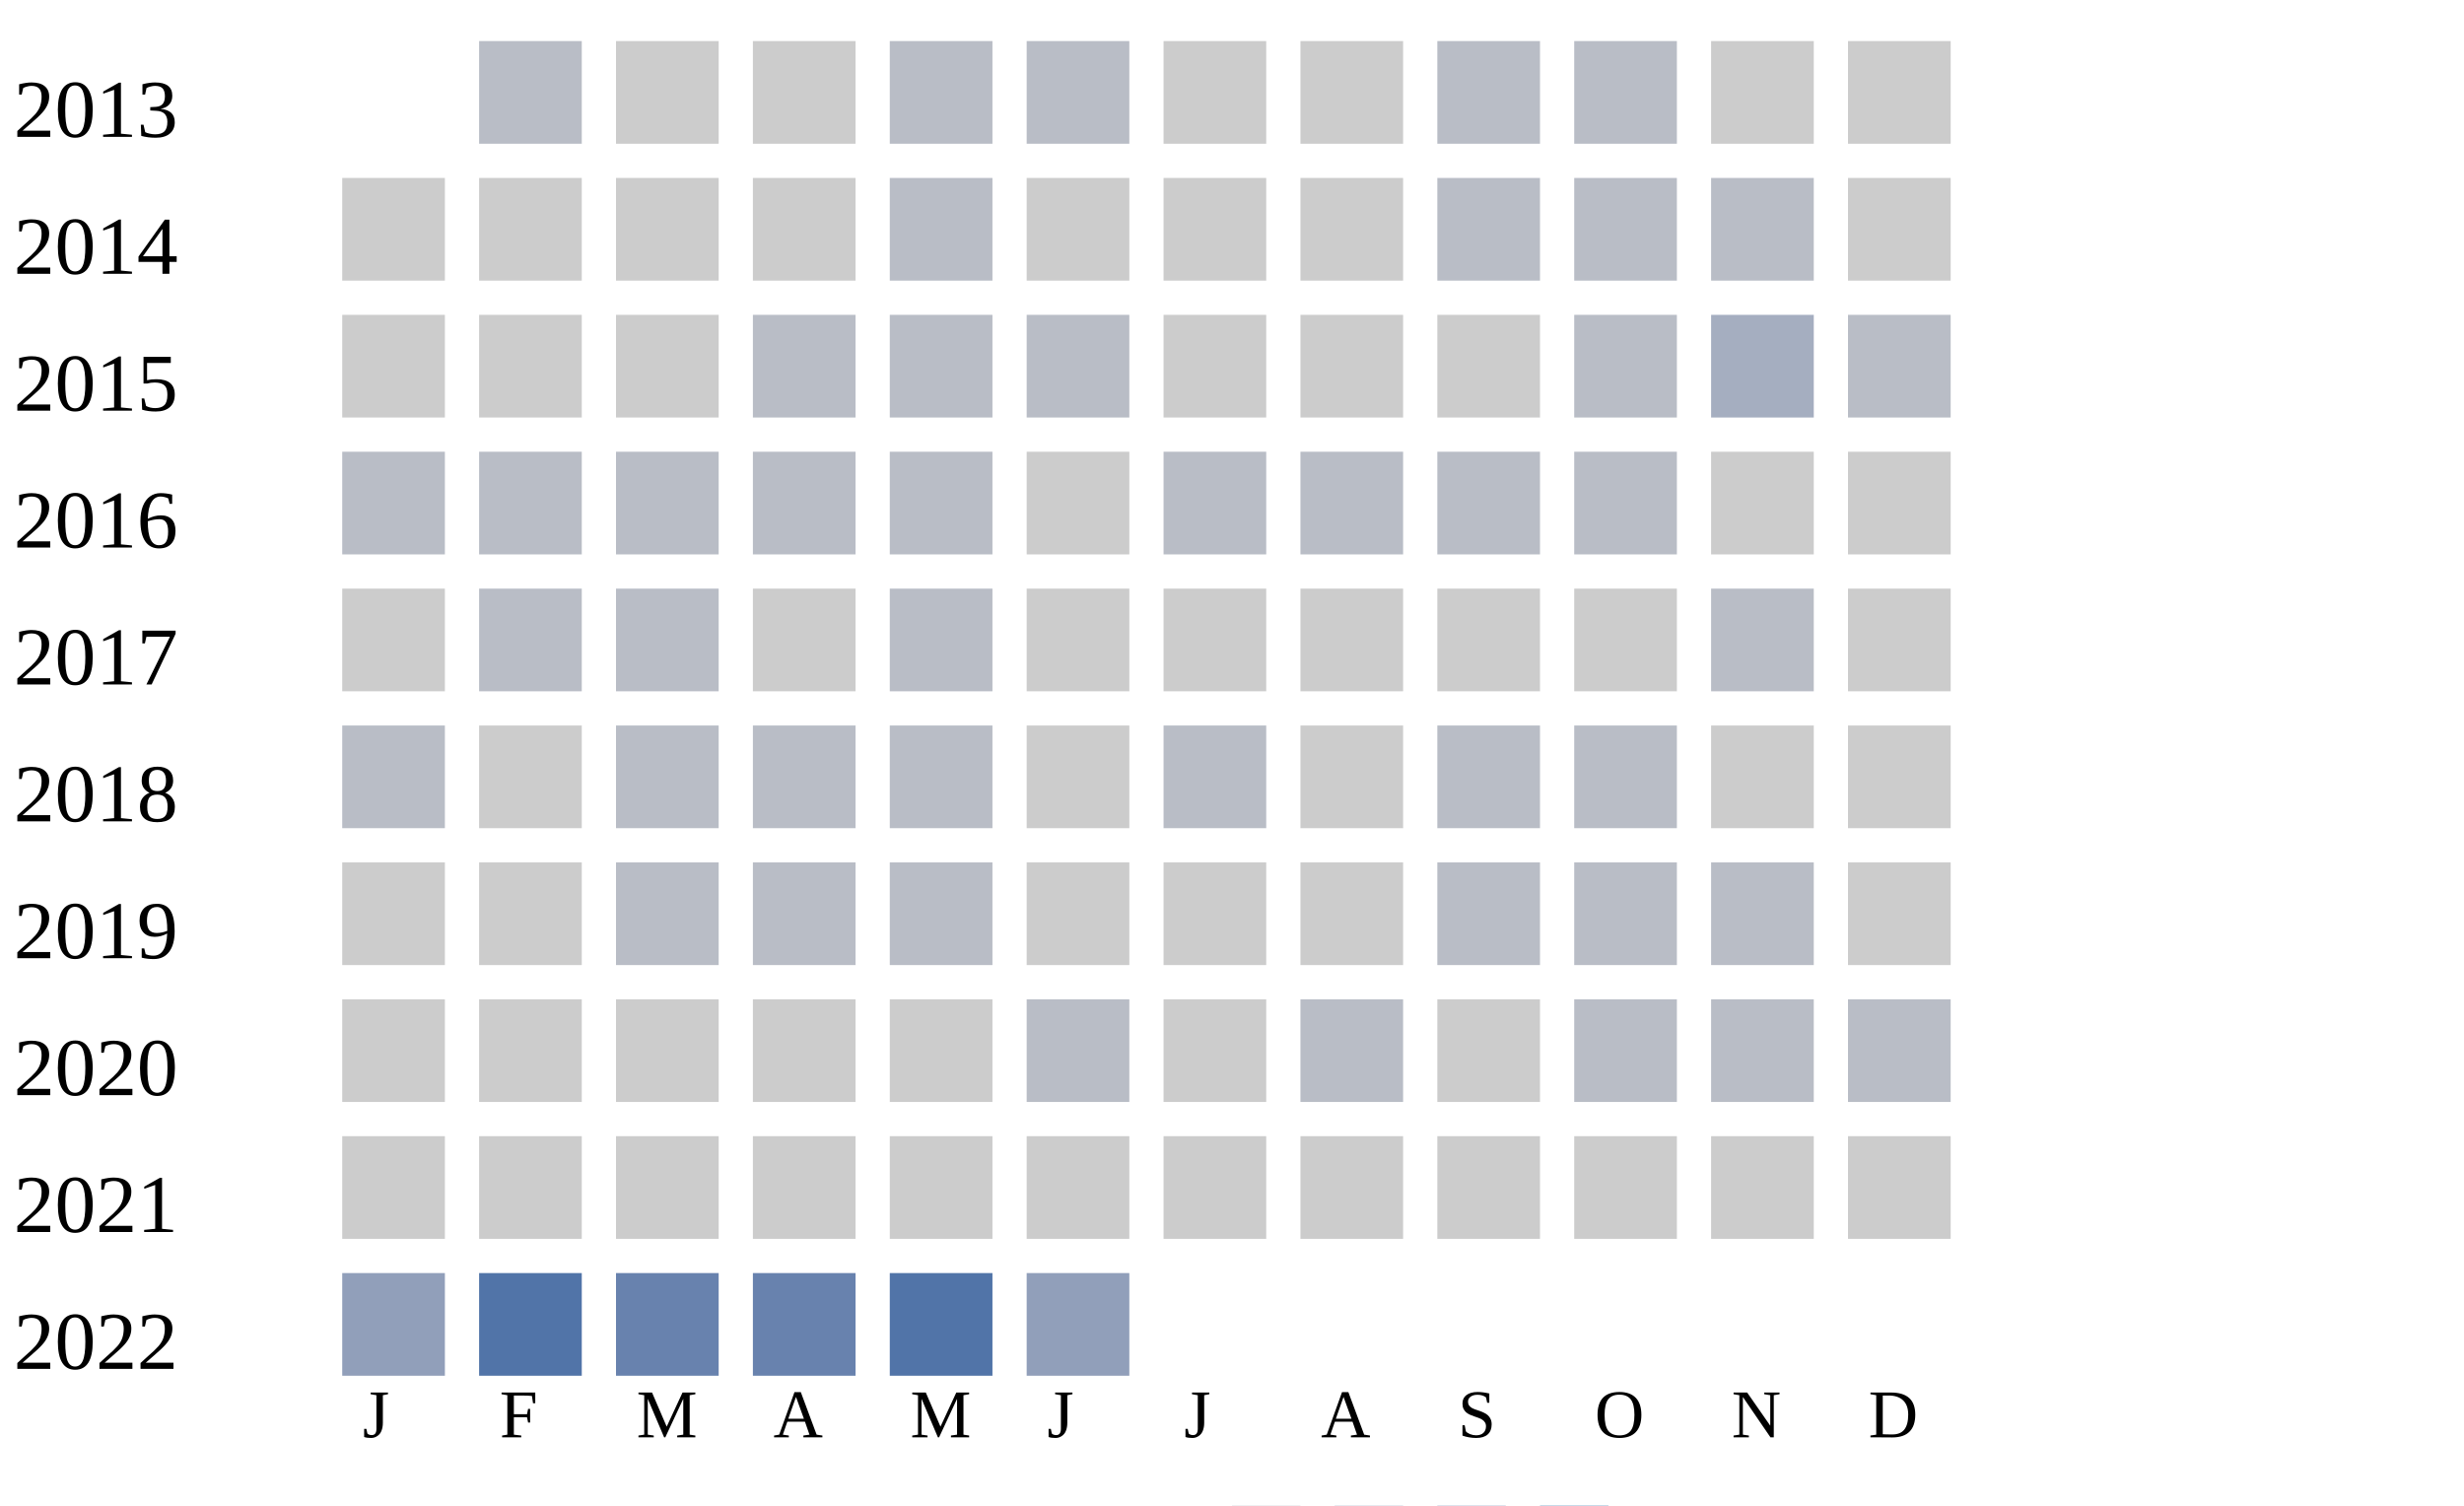
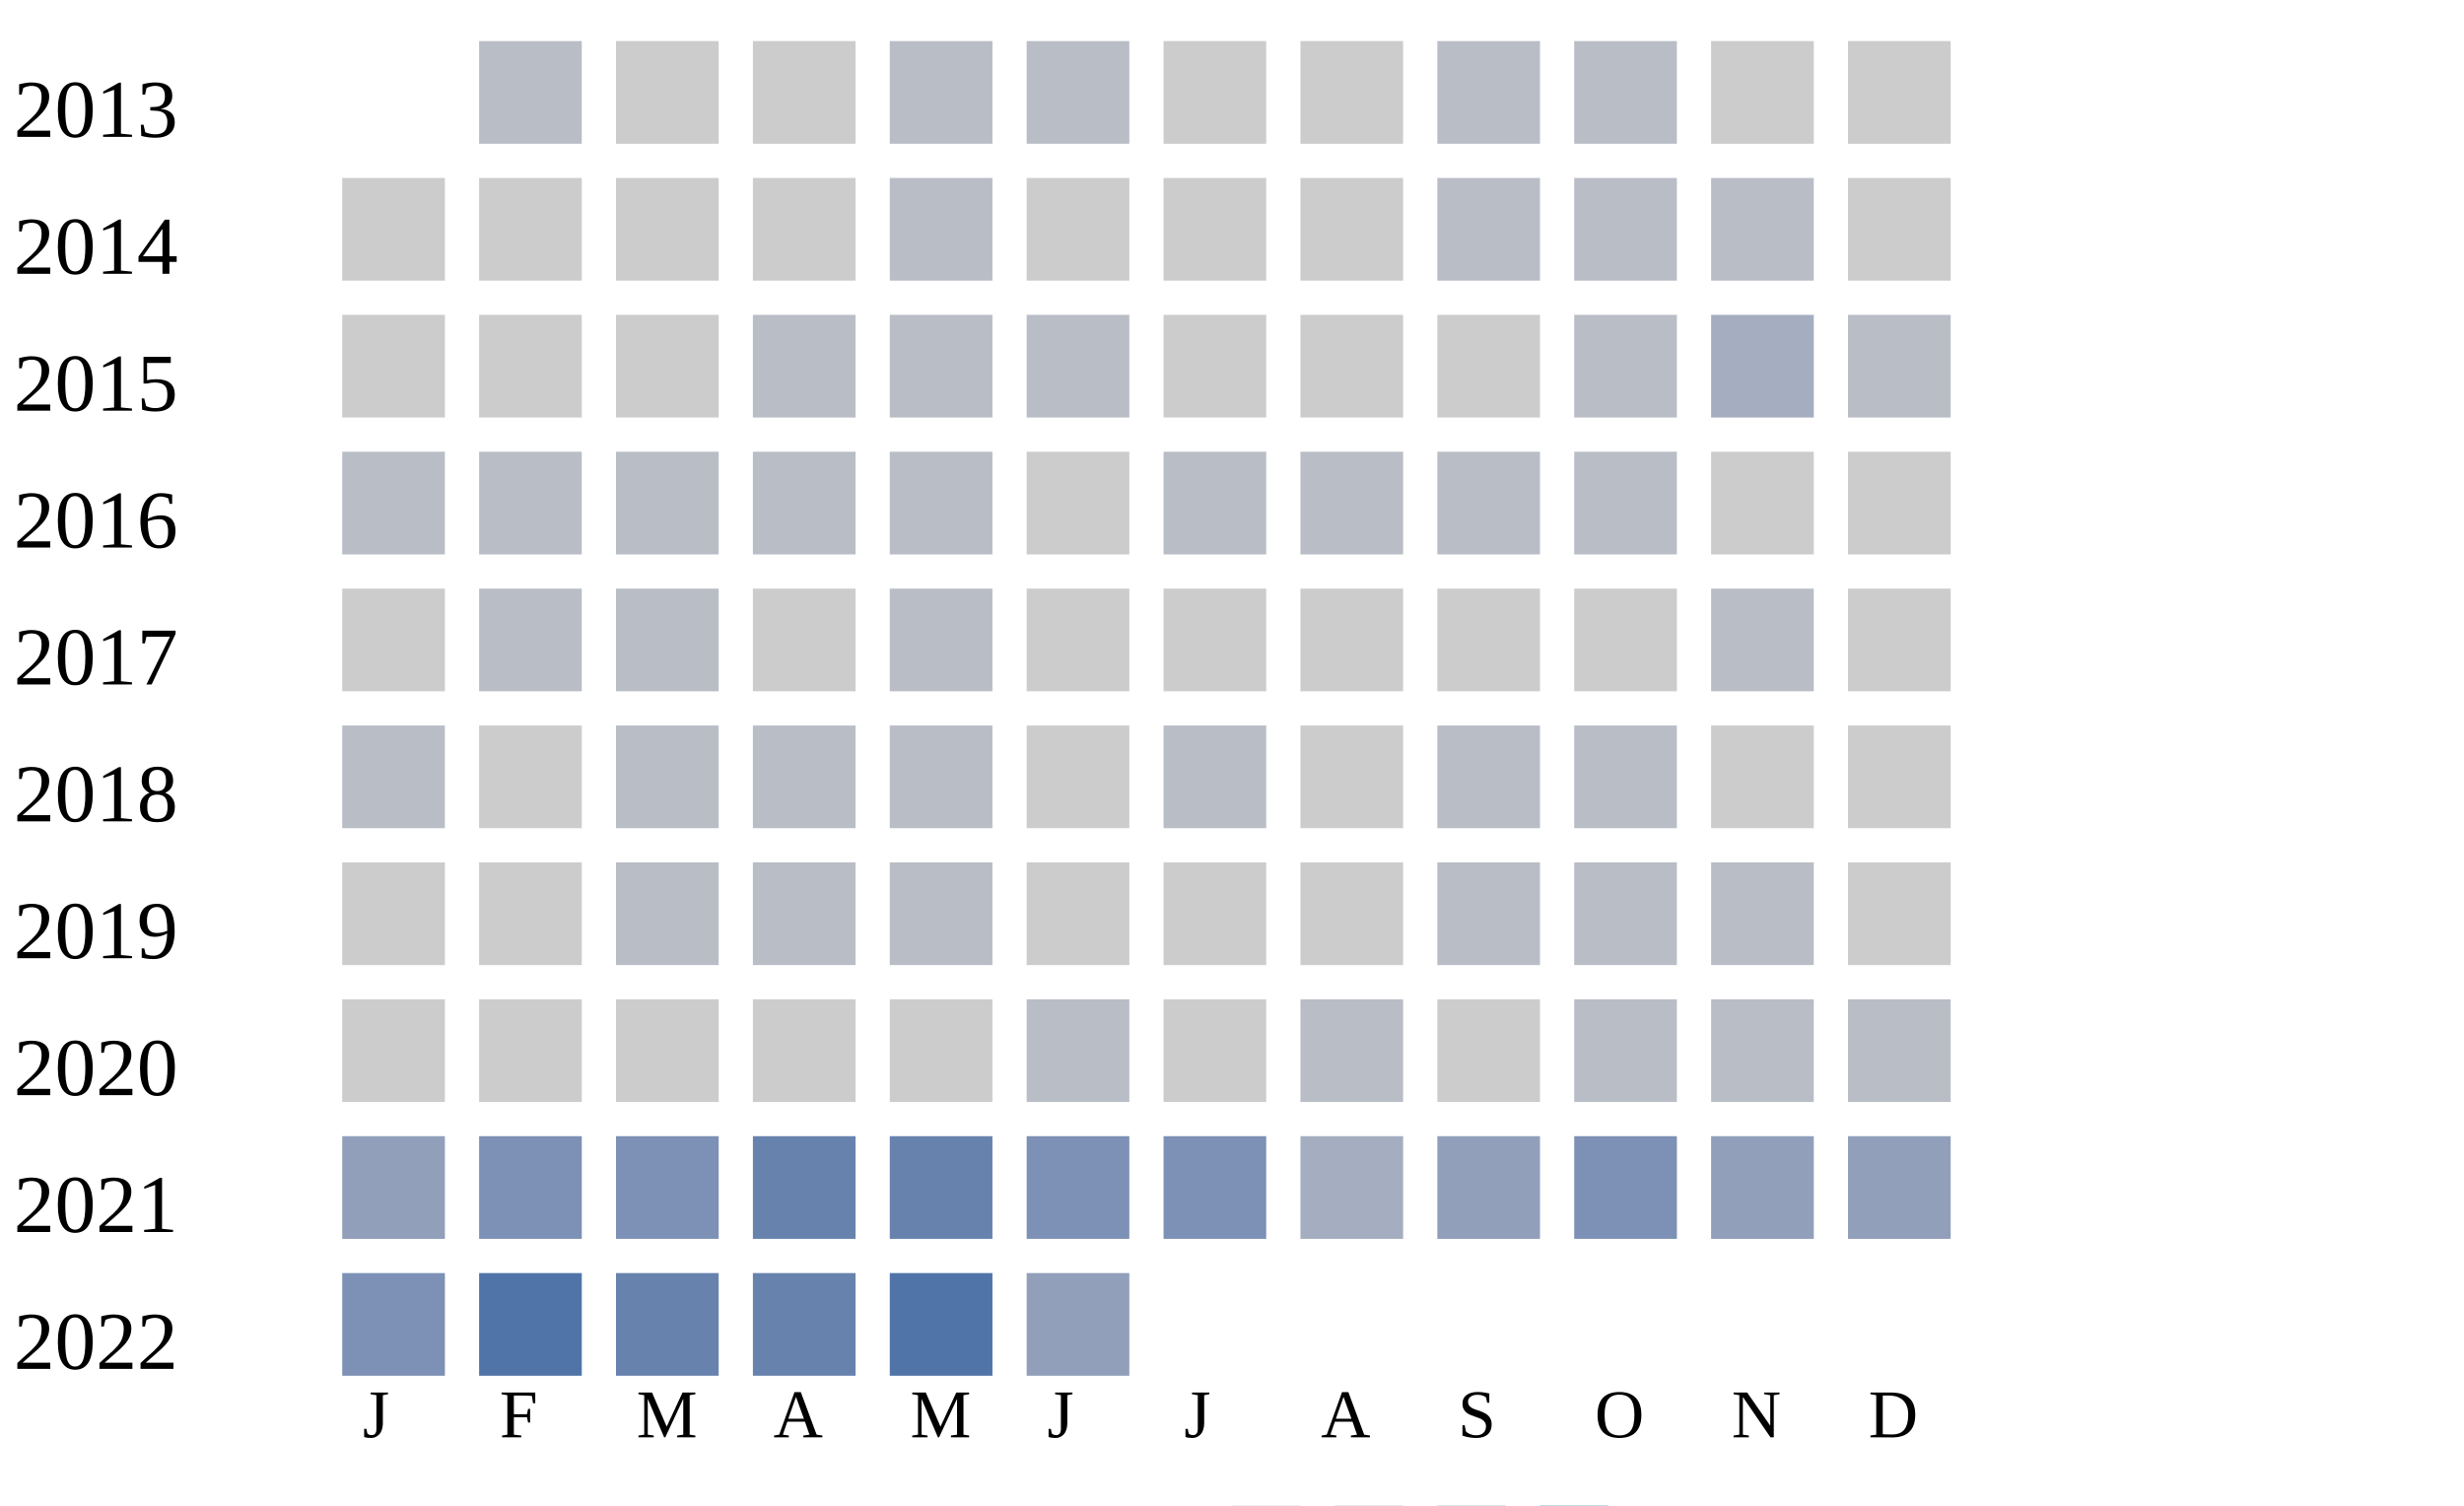
<svg xmlns="http://www.w3.org/2000/svg" width="360" height="220">
  <g transform="translate(0 0)">
    <text x="2" y="20">2013</text>
    <rect x="70" y="6" width="15" height="15" fill="#b9bdc6" />
    <rect x="90" y="6" width="15" height="15" fill="#cccccc" />
    <rect x="110" y="6" width="15" height="15" fill="#cccccc" />
    <rect x="130" y="6" width="15" height="15" fill="#b9bdc6" />
    <rect x="150" y="6" width="15" height="15" fill="#b9bdc6" />
    <rect x="170" y="6" width="15" height="15" fill="#cccccc" />
    <rect x="190" y="6" width="15" height="15" fill="#cccccc" />
    <rect x="210" y="6" width="15" height="15" fill="#b9bdc6" />
    <rect x="230" y="6" width="15" height="15" fill="#b9bdc6" />
    <rect x="250" y="6" width="15" height="15" fill="#cccccc" />
    <rect x="270" y="6" width="15" height="15" fill="#cccccc" />
  </g>
  <g transform="translate(0 20)">
    <text x="2" y="20">2014</text>
    <rect x="50" y="6" width="15" height="15" fill="#cccccc" />
    <rect x="70" y="6" width="15" height="15" fill="#cccccc" />
    <rect x="90" y="6" width="15" height="15" fill="#cccccc" />
    <rect x="110" y="6" width="15" height="15" fill="#cccccc" />
    <rect x="130" y="6" width="15" height="15" fill="#b9bdc6" />
    <rect x="150" y="6" width="15" height="15" fill="#cccccc" />
    <rect x="170" y="6" width="15" height="15" fill="#cccccc" />
    <rect x="190" y="6" width="15" height="15" fill="#cccccc" />
    <rect x="210" y="6" width="15" height="15" fill="#b9bdc6" />
    <rect x="230" y="6" width="15" height="15" fill="#b9bdc6" />
    <rect x="250" y="6" width="15" height="15" fill="#b9bdc6" />
    <rect x="270" y="6" width="15" height="15" fill="#cccccc" />
  </g>
  <g transform="translate(0 40)">
    <text x="2" y="20">2015</text>
    <rect x="50" y="6" width="15" height="15" fill="#cccccc" />
    <rect x="70" y="6" width="15" height="15" fill="#cccccc" />
    <rect x="90" y="6" width="15" height="15" fill="#cccccc" />
    <rect x="110" y="6" width="15" height="15" fill="#b9bdc6" />
    <rect x="130" y="6" width="15" height="15" fill="#b9bdc6" />
    <rect x="150" y="6" width="15" height="15" fill="#b9bdc6" />
    <rect x="170" y="6" width="15" height="15" fill="#cccccc" />
    <rect x="190" y="6" width="15" height="15" fill="#cccccc" />
    <rect x="210" y="6" width="15" height="15" fill="#cccccc" />
    <rect x="230" y="6" width="15" height="15" fill="#b9bdc6" />
    <rect x="250" y="6" width="15" height="15" fill="#a5aec0" />
    <rect x="270" y="6" width="15" height="15" fill="#b9bdc6" />
  </g>
  <g transform="translate(0 60)">
    <text x="2" y="20">2016</text>
    <rect x="50" y="6" width="15" height="15" fill="#b9bdc6" />
    <rect x="70" y="6" width="15" height="15" fill="#b9bdc6" />
    <rect x="90" y="6" width="15" height="15" fill="#b9bdc6" />
    <rect x="110" y="6" width="15" height="15" fill="#b9bdc6" />
    <rect x="130" y="6" width="15" height="15" fill="#b9bdc6" />
    <rect x="150" y="6" width="15" height="15" fill="#cccccc" />
    <rect x="170" y="6" width="15" height="15" fill="#b9bdc6" />
    <rect x="190" y="6" width="15" height="15" fill="#b9bdc6" />
    <rect x="210" y="6" width="15" height="15" fill="#b9bdc6" />
    <rect x="230" y="6" width="15" height="15" fill="#b9bdc6" />
    <rect x="250" y="6" width="15" height="15" fill="#cccccc" />
    <rect x="270" y="6" width="15" height="15" fill="#cccccc" />
  </g>
  <g transform="translate(0 80)">
    <text x="2" y="20">2017</text>
    <rect x="50" y="6" width="15" height="15" fill="#cccccc" />
    <rect x="70" y="6" width="15" height="15" fill="#b9bdc6" />
    <rect x="90" y="6" width="15" height="15" fill="#b9bdc6" />
    <rect x="110" y="6" width="15" height="15" fill="#cccccc" />
    <rect x="130" y="6" width="15" height="15" fill="#b9bdc6" />
    <rect x="150" y="6" width="15" height="15" fill="#cccccc" />
    <rect x="170" y="6" width="15" height="15" fill="#cccccc" />
    <rect x="190" y="6" width="15" height="15" fill="#cccccc" />
    <rect x="210" y="6" width="15" height="15" fill="#cccccc" />
    <rect x="230" y="6" width="15" height="15" fill="#cccccc" />
    <rect x="250" y="6" width="15" height="15" fill="#b9bdc6" />
    <rect x="270" y="6" width="15" height="15" fill="#cccccc" />
  </g>
  <g transform="translate(0 100)">
    <text x="2" y="20">2018</text>
    <rect x="50" y="6" width="15" height="15" fill="#b9bdc6" />
    <rect x="70" y="6" width="15" height="15" fill="#cccccc" />
    <rect x="90" y="6" width="15" height="15" fill="#b9bdc6" />
    <rect x="110" y="6" width="15" height="15" fill="#b9bdc6" />
    <rect x="130" y="6" width="15" height="15" fill="#b9bdc6" />
    <rect x="150" y="6" width="15" height="15" fill="#cccccc" />
    <rect x="170" y="6" width="15" height="15" fill="#b9bdc6" />
    <rect x="190" y="6" width="15" height="15" fill="#cccccc" />
    <rect x="210" y="6" width="15" height="15" fill="#b9bdc6" />
    <rect x="230" y="6" width="15" height="15" fill="#b9bdc6" />
    <rect x="250" y="6" width="15" height="15" fill="#cccccc" />
    <rect x="270" y="6" width="15" height="15" fill="#cccccc" />
  </g>
  <g transform="translate(0 120)">
    <text x="2" y="20">2019</text>
    <rect x="50" y="6" width="15" height="15" fill="#cccccc" />
    <rect x="70" y="6" width="15" height="15" fill="#cccccc" />
    <rect x="90" y="6" width="15" height="15" fill="#b9bdc6" />
    <rect x="110" y="6" width="15" height="15" fill="#b9bdc6" />
    <rect x="130" y="6" width="15" height="15" fill="#b9bdc6" />
    <rect x="150" y="6" width="15" height="15" fill="#cccccc" />
    <rect x="170" y="6" width="15" height="15" fill="#cccccc" />
    <rect x="190" y="6" width="15" height="15" fill="#cccccc" />
    <rect x="210" y="6" width="15" height="15" fill="#b9bdc6" />
    <rect x="230" y="6" width="15" height="15" fill="#b9bdc6" />
    <rect x="250" y="6" width="15" height="15" fill="#b9bdc6" />
    <rect x="270" y="6" width="15" height="15" fill="#cccccc" />
  </g>
  <g transform="translate(0 140)">
    <text x="2" y="20">2020</text>
    <rect x="50" y="6" width="15" height="15" fill="#cccccc" />
    <rect x="70" y="6" width="15" height="15" fill="#cccccc" />
    <rect x="90" y="6" width="15" height="15" fill="#cccccc" />
    <rect x="110" y="6" width="15" height="15" fill="#cccccc" />
    <rect x="130" y="6" width="15" height="15" fill="#cccccc" />
    <rect x="150" y="6" width="15" height="15" fill="#b9bdc6" />
    <rect x="170" y="6" width="15" height="15" fill="#cccccc" />
    <rect x="190" y="6" width="15" height="15" fill="#b9bdc6" />
    <rect x="210" y="6" width="15" height="15" fill="#cccccc" />
    <rect x="230" y="6" width="15" height="15" fill="#b9bdc6" />
    <rect x="250" y="6" width="15" height="15" fill="#b9bdc6" />
    <rect x="270" y="6" width="15" height="15" fill="#b9bdc6" />
  </g>
  <g transform="translate(0 160)">
    <text x="2" y="20">2021</text>
-     <rect x="50" y="6" width="15" height="15" fill="#cccccc" />
-     <rect x="70" y="6" width="15" height="15" fill="#cccccc" />
-     <rect x="90" y="6" width="15" height="15" fill="#cccccc" />
-     <rect x="110" y="6" width="15" height="15" fill="#cccccc" />
-     <rect x="130" y="6" width="15" height="15" fill="#cccccc" />
-     <rect x="150" y="6" width="15" height="15" fill="#cccccc" />
-     <rect x="170" y="6" width="15" height="15" fill="#cccccc" />
-     <rect x="190" y="6" width="15" height="15" fill="#cccccc" />
-     <rect x="210" y="6" width="15" height="15" fill="#cccccc" />
-     <rect x="230" y="6" width="15" height="15" fill="#cccccc" />
-     <rect x="250" y="6" width="15" height="15" fill="#cccccc" />
-     <rect x="270" y="6" width="15" height="15" fill="#cccccc" />
+     <rect x="50" y="6" width="15" height="15" fill="#919fba" />
+     <rect x="70" y="6" width="15" height="15" fill="#7d90b5" />
+     <rect x="90" y="6" width="15" height="15" fill="#7d90b5" />
+     <rect x="110" y="6" width="15" height="15" fill="#6882ae" />
+     <rect x="130" y="6" width="15" height="15" fill="#6882ae" />
+     <rect x="150" y="6" width="15" height="15" fill="#7d90b5" />
+     <rect x="170" y="6" width="15" height="15" fill="#7d90b5" />
+     <rect x="190" y="6" width="15" height="15" fill="#a5aec0" />
+     <rect x="210" y="6" width="15" height="15" fill="#919fba" />
+     <rect x="230" y="6" width="15" height="15" fill="#7d90b5" />
+     <rect x="250" y="6" width="15" height="15" fill="#919fba" />
+     <rect x="270" y="6" width="15" height="15" fill="#919fba" />
  </g>
  <g transform="translate(0 180)">
    <text x="2" y="20">2022</text>
-     <rect x="50" y="6" width="15" height="15" fill="#919fba" />
+     <rect x="50" y="6" width="15" height="15" fill="#7d90b5" />
    <rect x="70" y="6" width="15" height="15" fill="#5174a8" />
    <rect x="90" y="6" width="15" height="15" fill="#6882ae" />
    <rect x="110" y="6" width="15" height="15" fill="#6882ae" />
    <rect x="130" y="6" width="15" height="15" fill="#5174a8" />
    <rect x="150" y="6" width="15" height="15" fill="#919fba" />
  </g>
  <text style="font-size: 10px; text-align: center" x="53" y="210">J</text>
  <text style="font-size: 10px; text-align: center" x="73" y="210">F</text>
  <text style="font-size: 10px; text-align: center" x="93" y="210">M</text>
  <text style="font-size: 10px; text-align: center" x="113" y="210">A</text>
  <text style="font-size: 10px; text-align: center" x="133" y="210">M</text>
  <text style="font-size: 10px; text-align: center" x="153" y="210">J</text>
  <text style="font-size: 10px; text-align: center" x="173" y="210">J</text>
  <text style="font-size: 10px; text-align: center" x="193" y="210">A</text>
  <text style="font-size: 10px; text-align: center" x="213" y="210">S</text>
  <text style="font-size: 10px; text-align: center" x="233" y="210">O</text>
  <text style="font-size: 10px; text-align: center" x="253" y="210">N</text>
  <text style="font-size: 10px; text-align: center" x="273" y="210">D</text>
  <text style="font-size: 10px;" x="155" y="229">Less</text>
  <rect fill="#b9bdc6" width="10" height="10" x="180" y="220" />
  <rect fill="#919fba" width="10" height="10" x="195" y="220" />
  <rect fill="#6882ae" width="10" height="10" x="210" y="220" />
  <rect fill="#005a9c" width="10" height="10" x="225" y="220" />
  <text x="240" y="229" style="font-size: 10px;">More</text>
</svg>
